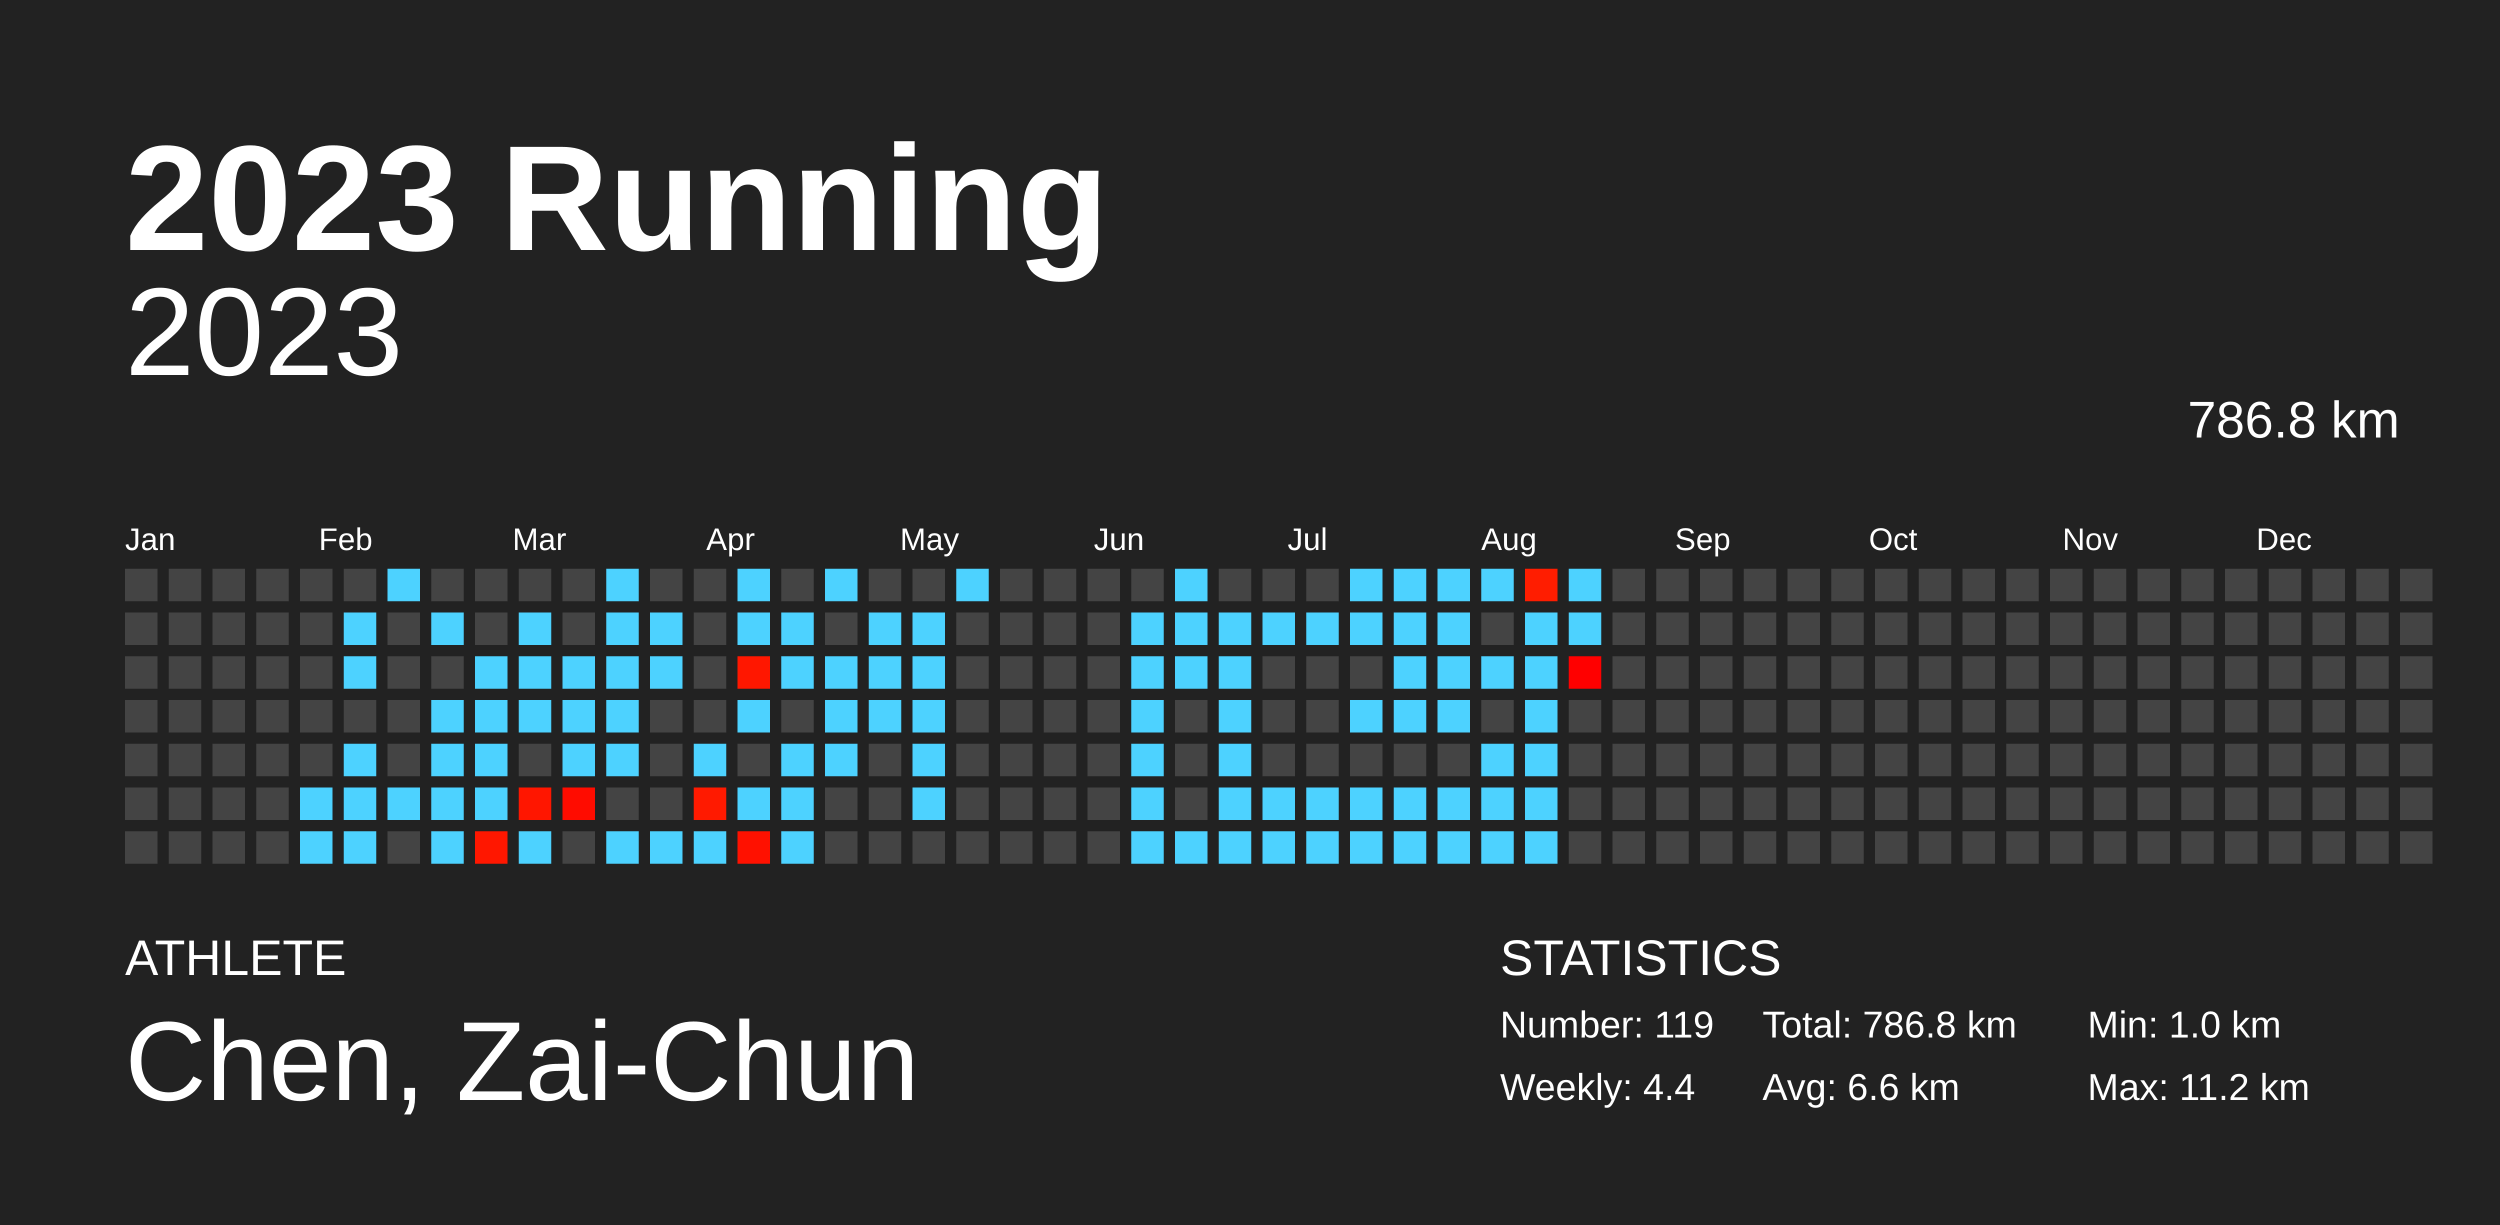
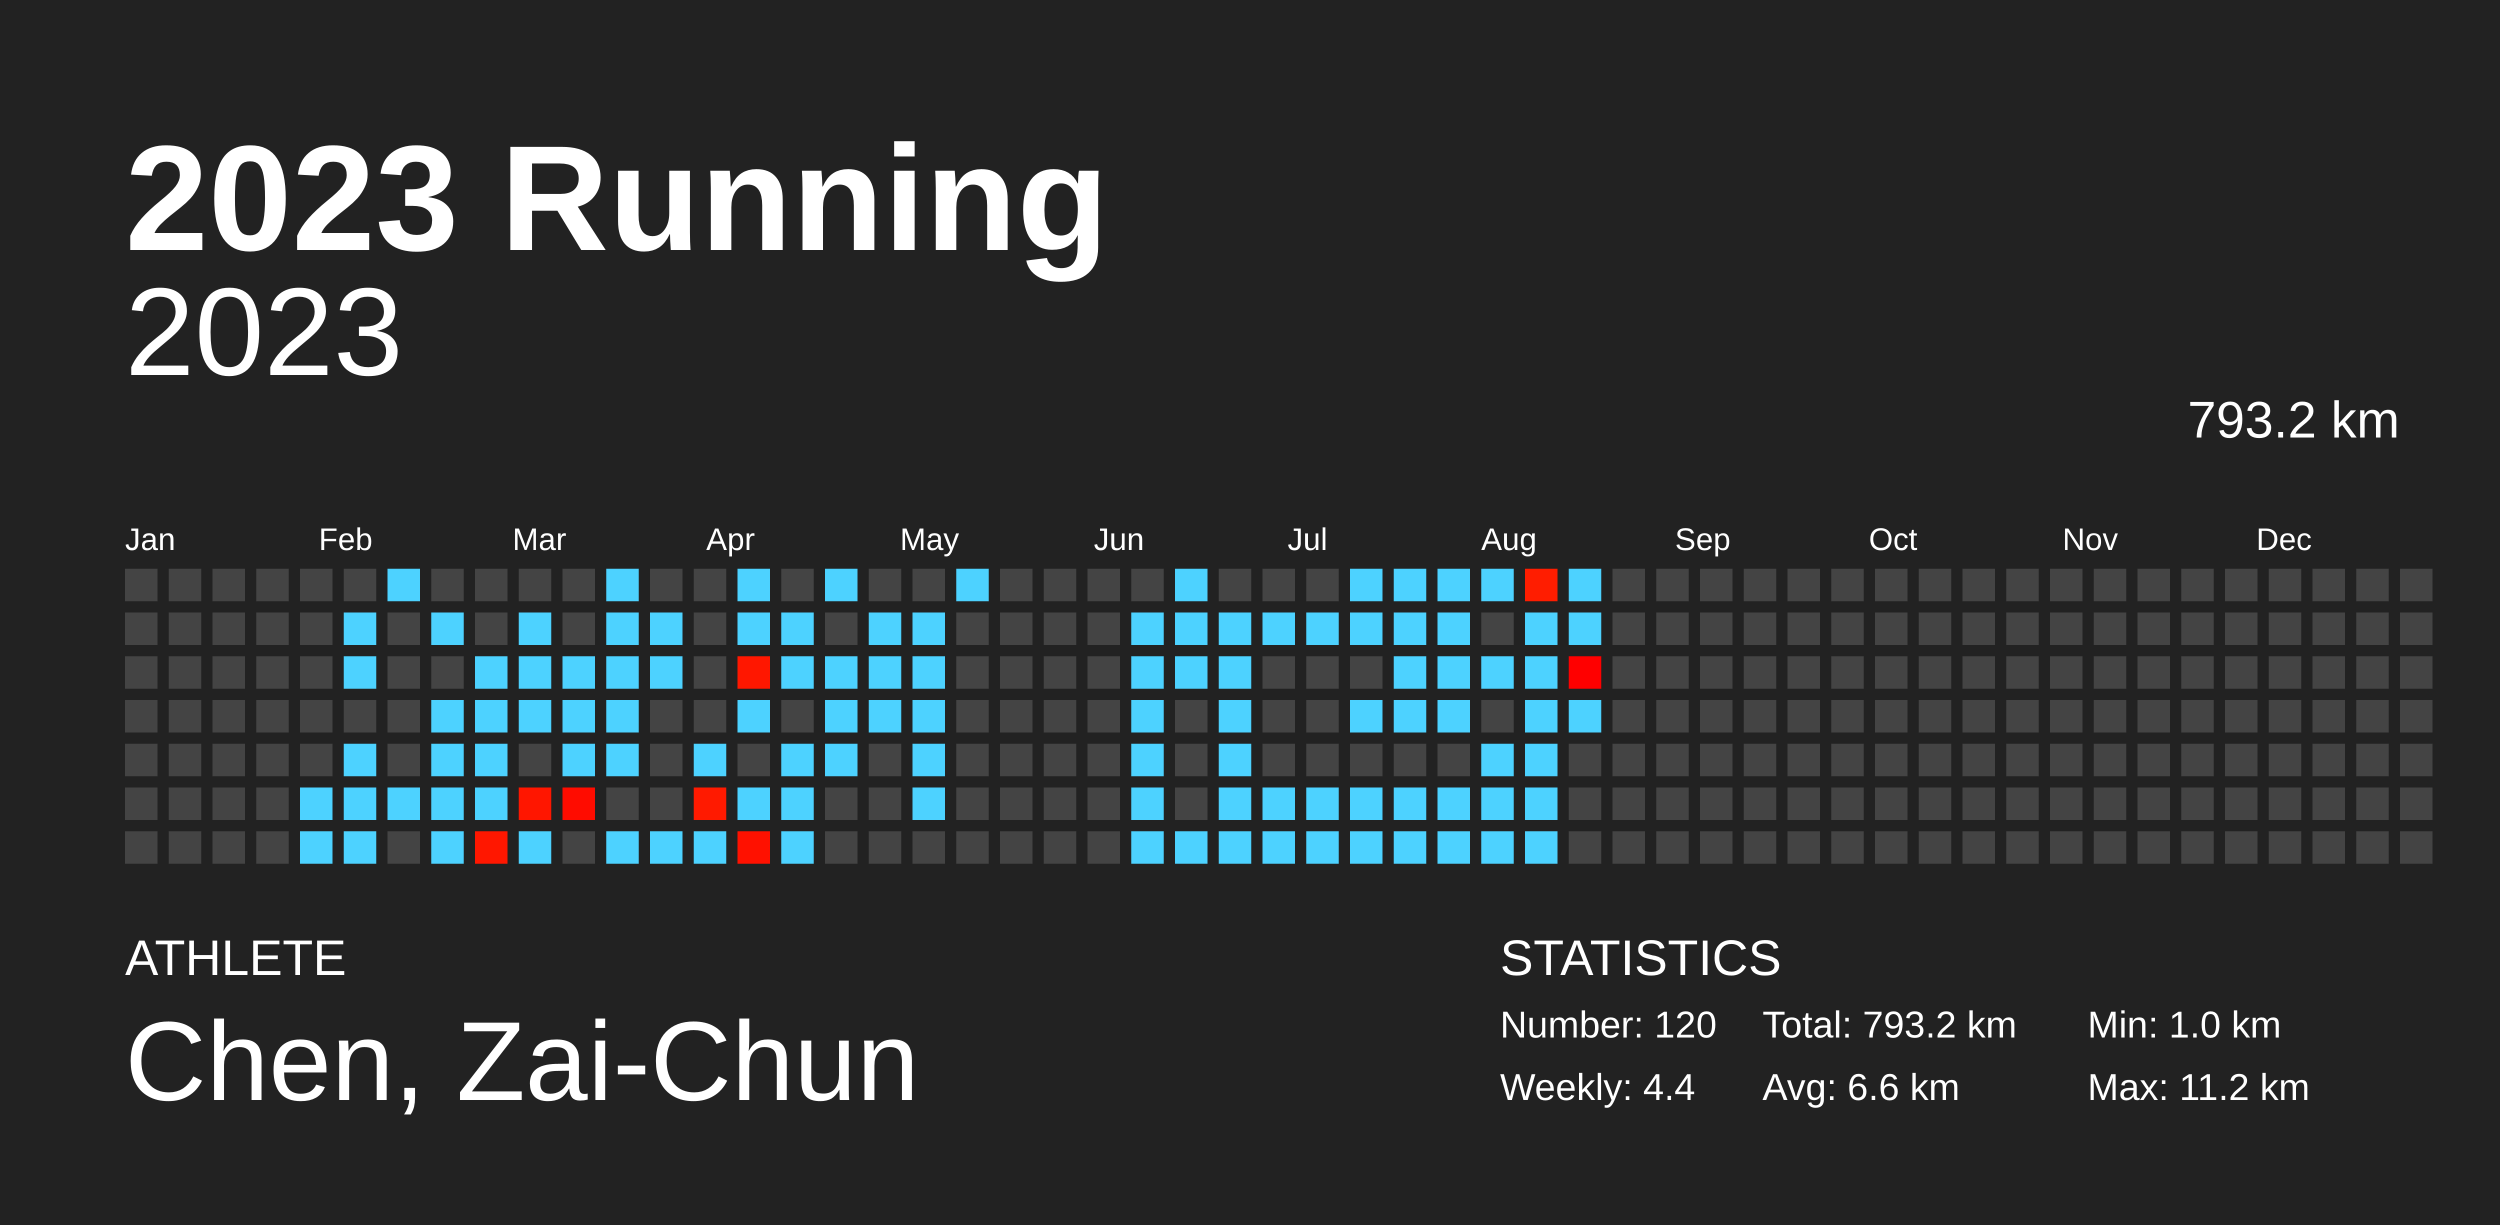
<svg xmlns="http://www.w3.org/2000/svg" baseProfile="full" height="98mm" version="1.1" viewBox="0,0,200,98" width="200mm">
  <defs />
  <rect fill="#222222" height="98" width="200" x="0" y="0" />
  <text fill="#FFFFFF" style="font-size:12px; font-family:Arial; font-weight:bold;" x="10" y="20">2023 Running</text>
  <text fill="#FFFFFF" style="font-size:4px; font-family:Arial" x="10" y="78">ATHLETE</text>
  <text fill="#FFFFFF" style="font-size:9px; font-family:Arial" x="10" y="88">Chen, Zai-Chun</text>
  <text fill="#FFFFFF" style="font-size:4px; font-family:Arial" x="120" y="78">STATISTICS</text>
-   <text fill="#FFFFFF" style="font-size:3px; font-family:Arial" x="120" y="83">Number: 119</text>
+   <text fill="#FFFFFF" style="font-size:3px; font-family:Arial" x="120" y="83">Number: 120</text>
  <text fill="#FFFFFF" style="font-size:3px; font-family:Arial" x="120" y="88">Weekly: 4.4</text>
-   <text fill="#FFFFFF" style="font-size:3px; font-family:Arial" x="141" y="83">Total: 786.8 km</text>
+   <text fill="#FFFFFF" style="font-size:3px; font-family:Arial" x="141" y="83">Total: 793.2 km</text>
  <text fill="#FFFFFF" style="font-size:3px; font-family:Arial" x="141" y="88">Avg: 6.6 km</text>
  <text fill="#FFFFFF" style="font-size:3px; font-family:Arial" x="167" y="83">Min: 1.0 km</text>
  <text fill="#FFFFFF" style="font-size:3px; font-family:Arial" x="167" y="88">Max: 11.2 km</text>
  <text alignment-baseline="hanging" fill="#FFFFFF" style="font-size:10.0px; font-family:Arial;" x="10" y="30">2023</text>
-   <text alignment-baseline="hanging" fill="#FFFFFF" style="font-size:4.125px; font-family:Arial;" x="175" y="35">786.8 km</text>
+   <text alignment-baseline="hanging" fill="#FFFFFF" style="font-size:4.125px; font-family:Arial;" x="175" y="35">793.2 km</text>
  <text fill="#FFFFFF" style="font-size:2.5px; font-family:Arial" x="10.0" y="44">Jan</text>
  <text fill="#FFFFFF" style="font-size:2.5px; font-family:Arial" x="25.5" y="44">Feb</text>
  <text fill="#FFFFFF" style="font-size:2.5px; font-family:Arial" x="41.0" y="44">Mar</text>
  <text fill="#FFFFFF" style="font-size:2.5px; font-family:Arial" x="56.5" y="44">Apr</text>
  <text fill="#FFFFFF" style="font-size:2.5px; font-family:Arial" x="72.0" y="44">May</text>
  <text fill="#FFFFFF" style="font-size:2.5px; font-family:Arial" x="87.5" y="44">Jun</text>
  <text fill="#FFFFFF" style="font-size:2.5px; font-family:Arial" x="103.0" y="44">Jul</text>
  <text fill="#FFFFFF" style="font-size:2.5px; font-family:Arial" x="118.5" y="44">Aug</text>
  <text fill="#FFFFFF" style="font-size:2.5px; font-family:Arial" x="134.0" y="44">Sep</text>
  <text fill="#FFFFFF" style="font-size:2.5px; font-family:Arial" x="149.5" y="44">Oct</text>
  <text fill="#FFFFFF" style="font-size:2.5px; font-family:Arial" x="165.0" y="44">Nov</text>
  <text fill="#FFFFFF" style="font-size:2.5px; font-family:Arial" x="180.5" y="44">Dec</text>
  <rect fill="#444444" height="2.6" width="2.6" x="10.0" y="45.5" />
  <rect fill="#444444" height="2.6" width="2.6" x="10.0" y="49.0" />
  <rect fill="#444444" height="2.6" width="2.6" x="10.0" y="52.5" />
  <rect fill="#444444" height="2.6" width="2.6" x="10.0" y="56.0" />
  <rect fill="#444444" height="2.6" width="2.6" x="10.0" y="59.5" />
  <rect fill="#444444" height="2.6" width="2.6" x="10.0" y="63.0" />
  <rect fill="#444444" height="2.6" width="2.6" x="10.0" y="66.5" />
  <rect fill="#444444" height="2.6" width="2.6" x="13.5" y="45.5" />
  <rect fill="#444444" height="2.6" width="2.6" x="13.5" y="49.0" />
  <rect fill="#444444" height="2.6" width="2.6" x="13.5" y="52.5" />
  <rect fill="#444444" height="2.6" width="2.6" x="13.5" y="56.0" />
  <rect fill="#444444" height="2.6" width="2.6" x="13.5" y="59.5" />
  <rect fill="#444444" height="2.6" width="2.6" x="13.5" y="63.0" />
  <rect fill="#444444" height="2.6" width="2.6" x="13.5" y="66.5" />
  <rect fill="#444444" height="2.6" width="2.6" x="17.0" y="45.5" />
  <rect fill="#444444" height="2.6" width="2.6" x="17.0" y="49.0" />
  <rect fill="#444444" height="2.6" width="2.6" x="17.0" y="52.5" />
  <rect fill="#444444" height="2.6" width="2.6" x="17.0" y="56.0" />
  <rect fill="#444444" height="2.6" width="2.6" x="17.0" y="59.5" />
  <rect fill="#444444" height="2.6" width="2.6" x="17.0" y="63.0" />
  <rect fill="#444444" height="2.6" width="2.6" x="17.0" y="66.5" />
  <rect fill="#444444" height="2.6" width="2.6" x="20.5" y="45.5" />
  <rect fill="#444444" height="2.6" width="2.6" x="20.5" y="49.0" />
  <rect fill="#444444" height="2.6" width="2.6" x="20.5" y="52.5" />
  <rect fill="#444444" height="2.6" width="2.6" x="20.5" y="56.0" />
  <rect fill="#444444" height="2.6" width="2.6" x="20.5" y="59.5" />
  <rect fill="#444444" height="2.6" width="2.6" x="20.5" y="63.0" />
  <rect fill="#444444" height="2.6" width="2.6" x="20.5" y="66.5" />
  <rect fill="#444444" height="2.6" width="2.6" x="24.0" y="45.5" />
  <rect fill="#444444" height="2.6" width="2.6" x="24.0" y="49.0" />
  <rect fill="#444444" height="2.6" width="2.6" x="24.0" y="52.5" />
  <rect fill="#444444" height="2.6" width="2.6" x="24.0" y="56.0" />
  <rect fill="#444444" height="2.6" width="2.6" x="24.0" y="59.5" />
  <rect fill="#4dd2ff" height="2.6" width="2.6" x="24.0" y="63.0" />
  <rect fill="#4dd2ff" height="2.6" width="2.6" x="24.0" y="66.5" />
  <rect fill="#444444" height="2.6" width="2.6" x="27.5" y="45.5" />
  <rect fill="#4dd2ff" height="2.6" width="2.6" x="27.5" y="49.0" />
  <rect fill="#4dd2ff" height="2.6" width="2.6" x="27.5" y="52.5" />
  <rect fill="#444444" height="2.6" width="2.6" x="27.5" y="56.0" />
  <rect fill="#4dd2ff" height="2.6" width="2.6" x="27.5" y="59.5" />
  <rect fill="#4dd2ff" height="2.6" width="2.6" x="27.5" y="63.0" />
  <rect fill="#4dd2ff" height="2.6" width="2.6" x="27.5" y="66.5" />
  <rect fill="#4dd2ff" height="2.6" width="2.6" x="31.0" y="45.5" />
  <rect fill="#444444" height="2.6" width="2.6" x="31.0" y="49.0" />
  <rect fill="#444444" height="2.6" width="2.6" x="31.0" y="52.5" />
  <rect fill="#444444" height="2.6" width="2.6" x="31.0" y="56.0" />
  <rect fill="#444444" height="2.6" width="2.6" x="31.0" y="59.5" />
  <rect fill="#4dd2ff" height="2.6" width="2.6" x="31.0" y="63.0" />
  <rect fill="#444444" height="2.6" width="2.6" x="31.0" y="66.5" />
  <rect fill="#444444" height="2.6" width="2.6" x="34.5" y="45.5" />
  <rect fill="#4dd2ff" height="2.6" width="2.6" x="34.5" y="49.0" />
  <rect fill="#444444" height="2.6" width="2.6" x="34.5" y="52.5" />
  <rect fill="#4dd2ff" height="2.6" width="2.6" x="34.5" y="56.0" />
  <rect fill="#4dd2ff" height="2.6" width="2.6" x="34.5" y="59.5" />
  <rect fill="#4dd2ff" height="2.6" width="2.6" x="34.5" y="63.0" />
  <rect fill="#4dd2ff" height="2.6" width="2.6" x="34.5" y="66.5" />
  <rect fill="#444444" height="2.6" width="2.6" x="38.0" y="45.5" />
  <rect fill="#444444" height="2.6" width="2.6" x="38.0" y="49.0" />
  <rect fill="#4dd2ff" height="2.6" width="2.6" x="38.0" y="52.5" />
  <rect fill="#4dd2ff" height="2.6" width="2.6" x="38.0" y="56.0" />
  <rect fill="#4dd2ff" height="2.6" width="2.6" x="38.0" y="59.5" />
  <rect fill="#4dd2ff" height="2.6" width="2.6" x="38.0" y="63.0" />
  <rect fill="#ff1700" height="2.6" width="2.6" x="38.0" y="66.5" />
  <rect fill="#444444" height="2.6" width="2.6" x="41.5" y="45.5" />
  <rect fill="#4dd2ff" height="2.6" width="2.6" x="41.5" y="49.0" />
  <rect fill="#4dd2ff" height="2.6" width="2.6" x="41.5" y="52.5" />
  <rect fill="#4dd2ff" height="2.6" width="2.6" x="41.5" y="56.0" />
  <rect fill="#444444" height="2.6" width="2.6" x="41.5" y="59.5" />
  <rect fill="#ff1600" height="2.6" width="2.6" x="41.5" y="63.0" />
  <rect fill="#4dd2ff" height="2.6" width="2.6" x="41.5" y="66.5" />
  <rect fill="#444444" height="2.6" width="2.6" x="45.0" y="45.5" />
  <rect fill="#444444" height="2.6" width="2.6" x="45.0" y="49.0" />
  <rect fill="#4dd2ff" height="2.6" width="2.6" x="45.0" y="52.5" />
  <rect fill="#4dd2ff" height="2.6" width="2.6" x="45.0" y="56.0" />
  <rect fill="#4dd2ff" height="2.6" width="2.6" x="45.0" y="59.5" />
  <rect fill="#ff0c00" height="2.6" width="2.6" x="45.0" y="63.0" />
  <rect fill="#444444" height="2.6" width="2.6" x="45.0" y="66.5" />
  <rect fill="#4dd2ff" height="2.6" width="2.6" x="48.5" y="45.5" />
  <rect fill="#4dd2ff" height="2.6" width="2.6" x="48.5" y="49.0" />
  <rect fill="#4dd2ff" height="2.6" width="2.6" x="48.5" y="52.5" />
  <rect fill="#4dd2ff" height="2.6" width="2.6" x="48.5" y="56.0" />
  <rect fill="#4dd2ff" height="2.6" width="2.6" x="48.5" y="59.5" />
  <rect fill="#444444" height="2.6" width="2.6" x="48.5" y="63.0" />
  <rect fill="#4dd2ff" height="2.6" width="2.6" x="48.5" y="66.5" />
  <rect fill="#444444" height="2.6" width="2.6" x="52.0" y="45.5" />
  <rect fill="#4dd2ff" height="2.6" width="2.6" x="52.0" y="49.0" />
  <rect fill="#4dd2ff" height="2.6" width="2.6" x="52.0" y="52.5" />
  <rect fill="#444444" height="2.6" width="2.6" x="52.0" y="56.0" />
  <rect fill="#444444" height="2.6" width="2.6" x="52.0" y="59.5" />
  <rect fill="#444444" height="2.6" width="2.6" x="52.0" y="63.0" />
  <rect fill="#4dd2ff" height="2.6" width="2.6" x="52.0" y="66.5" />
  <rect fill="#444444" height="2.6" width="2.6" x="55.5" y="45.5" />
  <rect fill="#444444" height="2.6" width="2.6" x="55.5" y="49.0" />
  <rect fill="#444444" height="2.6" width="2.6" x="55.5" y="52.5" />
  <rect fill="#444444" height="2.6" width="2.6" x="55.5" y="56.0" />
  <rect fill="#4dd2ff" height="2.6" width="2.6" x="55.5" y="59.5" />
  <rect fill="#ff1a00" height="2.6" width="2.6" x="55.5" y="63.0" />
  <rect fill="#4dd2ff" height="2.6" width="2.6" x="55.5" y="66.5" />
  <rect fill="#4dd2ff" height="2.6" width="2.6" x="59.0" y="45.5" />
  <rect fill="#4dd2ff" height="2.6" width="2.6" x="59.0" y="49.0" />
  <rect fill="#ff1700" height="2.6" width="2.6" x="59.0" y="52.5" />
  <rect fill="#4dd2ff" height="2.6" width="2.6" x="59.0" y="56.0" />
  <rect fill="#444444" height="2.6" width="2.6" x="59.0" y="59.5" />
  <rect fill="#4dd2ff" height="2.6" width="2.6" x="59.0" y="63.0" />
  <rect fill="#ff1100" height="2.6" width="2.6" x="59.0" y="66.5" />
  <rect fill="#444444" height="2.6" width="2.6" x="62.5" y="45.5" />
  <rect fill="#4dd2ff" height="2.6" width="2.6" x="62.5" y="49.0" />
  <rect fill="#4dd2ff" height="2.6" width="2.6" x="62.5" y="52.5" />
  <rect fill="#444444" height="2.6" width="2.6" x="62.5" y="56.0" />
  <rect fill="#4dd2ff" height="2.6" width="2.6" x="62.5" y="59.5" />
  <rect fill="#4dd2ff" height="2.6" width="2.6" x="62.5" y="63.0" />
  <rect fill="#4dd2ff" height="2.6" width="2.6" x="62.5" y="66.5" />
  <rect fill="#4dd2ff" height="2.6" width="2.6" x="66.0" y="45.5" />
  <rect fill="#444444" height="2.6" width="2.6" x="66.0" y="49.0" />
  <rect fill="#4dd2ff" height="2.6" width="2.6" x="66.0" y="52.5" />
  <rect fill="#4dd2ff" height="2.6" width="2.6" x="66.0" y="56.0" />
  <rect fill="#4dd2ff" height="2.6" width="2.6" x="66.0" y="59.5" />
  <rect fill="#444444" height="2.6" width="2.6" x="66.0" y="63.0" />
  <rect fill="#444444" height="2.6" width="2.6" x="66.0" y="66.5" />
  <rect fill="#444444" height="2.6" width="2.6" x="69.5" y="45.5" />
  <rect fill="#4dd2ff" height="2.6" width="2.6" x="69.5" y="49.0" />
  <rect fill="#4dd2ff" height="2.6" width="2.6" x="69.5" y="52.5" />
  <rect fill="#4dd2ff" height="2.6" width="2.6" x="69.5" y="56.0" />
  <rect fill="#444444" height="2.6" width="2.6" x="69.5" y="59.5" />
  <rect fill="#444444" height="2.6" width="2.6" x="69.5" y="63.0" />
  <rect fill="#444444" height="2.6" width="2.6" x="69.5" y="66.5" />
  <rect fill="#444444" height="2.6" width="2.6" x="73.0" y="45.5" />
  <rect fill="#4dd2ff" height="2.6" width="2.6" x="73.0" y="49.0" />
  <rect fill="#4dd2ff" height="2.6" width="2.6" x="73.0" y="52.5" />
  <rect fill="#4dd2ff" height="2.6" width="2.6" x="73.0" y="56.0" />
  <rect fill="#4dd2ff" height="2.6" width="2.6" x="73.0" y="59.5" />
  <rect fill="#4dd2ff" height="2.6" width="2.6" x="73.0" y="63.0" />
  <rect fill="#444444" height="2.6" width="2.6" x="73.0" y="66.5" />
  <rect fill="#4dd2ff" height="2.6" width="2.6" x="76.5" y="45.5" />
  <rect fill="#444444" height="2.6" width="2.6" x="76.5" y="49.0" />
  <rect fill="#444444" height="2.6" width="2.6" x="76.5" y="52.5" />
  <rect fill="#444444" height="2.6" width="2.6" x="76.5" y="56.0" />
  <rect fill="#444444" height="2.6" width="2.6" x="76.5" y="59.5" />
  <rect fill="#444444" height="2.6" width="2.6" x="76.5" y="63.0" />
  <rect fill="#444444" height="2.6" width="2.6" x="76.5" y="66.5" />
  <rect fill="#444444" height="2.6" width="2.6" x="80.0" y="45.5" />
  <rect fill="#444444" height="2.6" width="2.6" x="80.0" y="49.0" />
  <rect fill="#444444" height="2.6" width="2.6" x="80.0" y="52.5" />
  <rect fill="#444444" height="2.6" width="2.6" x="80.0" y="56.0" />
  <rect fill="#444444" height="2.6" width="2.6" x="80.0" y="59.5" />
  <rect fill="#444444" height="2.6" width="2.6" x="80.0" y="63.0" />
  <rect fill="#444444" height="2.6" width="2.6" x="80.0" y="66.5" />
  <rect fill="#444444" height="2.6" width="2.6" x="83.5" y="45.5" />
  <rect fill="#444444" height="2.6" width="2.6" x="83.5" y="49.0" />
  <rect fill="#444444" height="2.6" width="2.6" x="83.5" y="52.5" />
  <rect fill="#444444" height="2.6" width="2.6" x="83.5" y="56.0" />
  <rect fill="#444444" height="2.6" width="2.6" x="83.5" y="59.5" />
  <rect fill="#444444" height="2.6" width="2.6" x="83.5" y="63.0" />
  <rect fill="#444444" height="2.6" width="2.6" x="83.5" y="66.5" />
  <rect fill="#444444" height="2.6" width="2.6" x="87.0" y="45.5" />
  <rect fill="#444444" height="2.6" width="2.6" x="87.0" y="49.0" />
  <rect fill="#444444" height="2.6" width="2.6" x="87.0" y="52.5" />
  <rect fill="#444444" height="2.6" width="2.6" x="87.0" y="56.0" />
  <rect fill="#444444" height="2.6" width="2.6" x="87.0" y="59.5" />
  <rect fill="#444444" height="2.6" width="2.6" x="87.0" y="63.0" />
  <rect fill="#444444" height="2.6" width="2.6" x="87.0" y="66.5" />
  <rect fill="#444444" height="2.6" width="2.6" x="90.5" y="45.5" />
  <rect fill="#4dd2ff" height="2.6" width="2.6" x="90.5" y="49.0" />
  <rect fill="#4dd2ff" height="2.6" width="2.6" x="90.5" y="52.5" />
  <rect fill="#4dd2ff" height="2.6" width="2.6" x="90.5" y="56.0" />
  <rect fill="#4dd2ff" height="2.6" width="2.6" x="90.5" y="59.5" />
  <rect fill="#4dd2ff" height="2.6" width="2.6" x="90.5" y="63.0" />
  <rect fill="#4dd2ff" height="2.6" width="2.6" x="90.5" y="66.5" />
  <rect fill="#4dd2ff" height="2.6" width="2.6" x="94.0" y="45.5" />
  <rect fill="#4dd2ff" height="2.6" width="2.6" x="94.0" y="49.0" />
  <rect fill="#4dd2ff" height="2.6" width="2.6" x="94.0" y="52.5" />
  <rect fill="#444444" height="2.6" width="2.6" x="94.0" y="56.0" />
  <rect fill="#444444" height="2.6" width="2.6" x="94.0" y="59.5" />
  <rect fill="#444444" height="2.6" width="2.6" x="94.0" y="63.0" />
  <rect fill="#4dd2ff" height="2.6" width="2.6" x="94.0" y="66.5" />
  <rect fill="#444444" height="2.6" width="2.6" x="97.5" y="45.5" />
  <rect fill="#4dd2ff" height="2.6" width="2.6" x="97.5" y="49.0" />
  <rect fill="#4dd2ff" height="2.6" width="2.6" x="97.5" y="52.5" />
  <rect fill="#4dd2ff" height="2.6" width="2.6" x="97.5" y="56.0" />
  <rect fill="#4dd2ff" height="2.6" width="2.6" x="97.5" y="59.5" />
  <rect fill="#4dd2ff" height="2.6" width="2.6" x="97.5" y="63.0" />
  <rect fill="#4dd2ff" height="2.6" width="2.6" x="97.5" y="66.5" />
  <rect fill="#444444" height="2.6" width="2.6" x="101.0" y="45.5" />
  <rect fill="#4dd2ff" height="2.6" width="2.6" x="101.0" y="49.0" />
  <rect fill="#444444" height="2.6" width="2.6" x="101.0" y="52.5" />
  <rect fill="#444444" height="2.6" width="2.6" x="101.0" y="56.0" />
  <rect fill="#444444" height="2.6" width="2.6" x="101.0" y="59.5" />
  <rect fill="#4dd2ff" height="2.6" width="2.6" x="101.0" y="63.0" />
  <rect fill="#4dd2ff" height="2.6" width="2.6" x="101.0" y="66.5" />
  <rect fill="#444444" height="2.6" width="2.6" x="104.5" y="45.5" />
  <rect fill="#4dd2ff" height="2.6" width="2.6" x="104.5" y="49.0" />
  <rect fill="#444444" height="2.6" width="2.6" x="104.5" y="52.5" />
  <rect fill="#444444" height="2.6" width="2.6" x="104.5" y="56.0" />
  <rect fill="#444444" height="2.6" width="2.6" x="104.5" y="59.5" />
  <rect fill="#4dd2ff" height="2.6" width="2.6" x="104.5" y="63.0" />
  <rect fill="#4dd2ff" height="2.6" width="2.6" x="104.5" y="66.5" />
  <rect fill="#4dd2ff" height="2.6" width="2.6" x="108.0" y="45.5" />
  <rect fill="#4dd2ff" height="2.6" width="2.6" x="108.0" y="49.0" />
  <rect fill="#444444" height="2.6" width="2.6" x="108.0" y="52.5" />
  <rect fill="#4dd2ff" height="2.6" width="2.6" x="108.0" y="56.0" />
  <rect fill="#444444" height="2.6" width="2.6" x="108.0" y="59.5" />
  <rect fill="#4dd2ff" height="2.6" width="2.6" x="108.0" y="63.0" />
  <rect fill="#4dd2ff" height="2.6" width="2.6" x="108.0" y="66.5" />
  <rect fill="#4dd2ff" height="2.6" width="2.6" x="111.5" y="45.5" />
  <rect fill="#4dd2ff" height="2.6" width="2.6" x="111.5" y="49.0" />
  <rect fill="#4dd2ff" height="2.6" width="2.6" x="111.5" y="52.5" />
  <rect fill="#4dd2ff" height="2.6" width="2.6" x="111.5" y="56.0" />
  <rect fill="#444444" height="2.6" width="2.6" x="111.5" y="59.5" />
  <rect fill="#4dd2ff" height="2.6" width="2.6" x="111.5" y="63.0" />
  <rect fill="#4dd2ff" height="2.6" width="2.6" x="111.5" y="66.5" />
  <rect fill="#4dd2ff" height="2.6" width="2.6" x="115.0" y="45.5" />
  <rect fill="#4dd2ff" height="2.6" width="2.6" x="115.0" y="49.0" />
  <rect fill="#4dd2ff" height="2.6" width="2.6" x="115.0" y="52.5" />
  <rect fill="#4dd2ff" height="2.6" width="2.6" x="115.0" y="56.0" />
  <rect fill="#444444" height="2.6" width="2.6" x="115.0" y="59.5" />
  <rect fill="#4dd2ff" height="2.6" width="2.6" x="115.0" y="63.0" />
  <rect fill="#4dd2ff" height="2.6" width="2.6" x="115.0" y="66.5" />
  <rect fill="#4dd2ff" height="2.6" width="2.6" x="118.5" y="45.5" />
  <rect fill="#444444" height="2.6" width="2.6" x="118.5" y="49.0" />
  <rect fill="#4dd2ff" height="2.6" width="2.6" x="118.5" y="52.5" />
  <rect fill="#444444" height="2.6" width="2.6" x="118.5" y="56.0" />
  <rect fill="#4dd2ff" height="2.6" width="2.6" x="118.5" y="59.5" />
  <rect fill="#4dd2ff" height="2.6" width="2.6" x="118.5" y="63.0" />
  <rect fill="#4dd2ff" height="2.6" width="2.6" x="118.5" y="66.5" />
  <rect fill="#ff1d00" height="2.6" width="2.6" x="122.0" y="45.5" />
  <rect fill="#4dd2ff" height="2.6" width="2.6" x="122.0" y="49.0" />
  <rect fill="#4dd2ff" height="2.6" width="2.6" x="122.0" y="52.5" />
  <rect fill="#4dd2ff" height="2.6" width="2.6" x="122.0" y="56.0" />
  <rect fill="#4dd2ff" height="2.6" width="2.6" x="122.0" y="59.5" />
  <rect fill="#4dd2ff" height="2.6" width="2.6" x="122.0" y="63.0" />
  <rect fill="#4dd2ff" height="2.6" width="2.6" x="122.0" y="66.5" />
  <rect fill="#4dd2ff" height="2.6" width="2.6" x="125.5" y="45.5" />
  <rect fill="#4dd2ff" height="2.6" width="2.6" x="125.5" y="49.0" />
  <rect fill="#ff0000" height="2.6" width="2.6" x="125.5" y="52.5" />
-   <rect fill="#444444" height="2.6" width="2.6" x="125.5" y="56.0" />
+   <rect fill="#4dd2ff" height="2.6" width="2.6" x="125.5" y="56.0" />
  <rect fill="#444444" height="2.6" width="2.6" x="125.5" y="59.5" />
  <rect fill="#444444" height="2.6" width="2.6" x="125.5" y="63.0" />
  <rect fill="#444444" height="2.6" width="2.6" x="125.5" y="66.5" />
  <rect fill="#444444" height="2.6" width="2.6" x="129.0" y="45.5" />
  <rect fill="#444444" height="2.6" width="2.6" x="129.0" y="49.0" />
  <rect fill="#444444" height="2.6" width="2.6" x="129.0" y="52.5" />
  <rect fill="#444444" height="2.6" width="2.6" x="129.0" y="56.0" />
  <rect fill="#444444" height="2.6" width="2.6" x="129.0" y="59.5" />
  <rect fill="#444444" height="2.6" width="2.6" x="129.0" y="63.0" />
  <rect fill="#444444" height="2.6" width="2.6" x="129.0" y="66.5" />
  <rect fill="#444444" height="2.6" width="2.6" x="132.5" y="45.5" />
  <rect fill="#444444" height="2.6" width="2.6" x="132.5" y="49.0" />
  <rect fill="#444444" height="2.6" width="2.6" x="132.5" y="52.5" />
  <rect fill="#444444" height="2.6" width="2.6" x="132.5" y="56.0" />
  <rect fill="#444444" height="2.6" width="2.6" x="132.5" y="59.5" />
  <rect fill="#444444" height="2.6" width="2.6" x="132.5" y="63.0" />
  <rect fill="#444444" height="2.6" width="2.6" x="132.5" y="66.5" />
  <rect fill="#444444" height="2.6" width="2.6" x="136.0" y="45.5" />
  <rect fill="#444444" height="2.6" width="2.6" x="136.0" y="49.0" />
  <rect fill="#444444" height="2.6" width="2.6" x="136.0" y="52.5" />
  <rect fill="#444444" height="2.6" width="2.6" x="136.0" y="56.0" />
  <rect fill="#444444" height="2.6" width="2.6" x="136.0" y="59.5" />
  <rect fill="#444444" height="2.6" width="2.6" x="136.0" y="63.0" />
  <rect fill="#444444" height="2.6" width="2.6" x="136.0" y="66.5" />
  <rect fill="#444444" height="2.6" width="2.6" x="139.5" y="45.5" />
  <rect fill="#444444" height="2.6" width="2.6" x="139.5" y="49.0" />
  <rect fill="#444444" height="2.6" width="2.6" x="139.5" y="52.5" />
  <rect fill="#444444" height="2.6" width="2.6" x="139.5" y="56.0" />
  <rect fill="#444444" height="2.6" width="2.6" x="139.5" y="59.5" />
  <rect fill="#444444" height="2.6" width="2.6" x="139.5" y="63.0" />
  <rect fill="#444444" height="2.6" width="2.6" x="139.5" y="66.5" />
  <rect fill="#444444" height="2.6" width="2.6" x="143.0" y="45.5" />
  <rect fill="#444444" height="2.6" width="2.6" x="143.0" y="49.0" />
  <rect fill="#444444" height="2.6" width="2.6" x="143.0" y="52.5" />
  <rect fill="#444444" height="2.6" width="2.6" x="143.0" y="56.0" />
  <rect fill="#444444" height="2.6" width="2.6" x="143.0" y="59.5" />
  <rect fill="#444444" height="2.6" width="2.6" x="143.0" y="63.0" />
  <rect fill="#444444" height="2.6" width="2.6" x="143.0" y="66.5" />
  <rect fill="#444444" height="2.6" width="2.6" x="146.5" y="45.5" />
  <rect fill="#444444" height="2.6" width="2.6" x="146.5" y="49.0" />
  <rect fill="#444444" height="2.6" width="2.6" x="146.5" y="52.5" />
  <rect fill="#444444" height="2.6" width="2.6" x="146.5" y="56.0" />
  <rect fill="#444444" height="2.6" width="2.6" x="146.5" y="59.5" />
  <rect fill="#444444" height="2.6" width="2.6" x="146.5" y="63.0" />
  <rect fill="#444444" height="2.6" width="2.6" x="146.5" y="66.5" />
  <rect fill="#444444" height="2.6" width="2.6" x="150.0" y="45.5" />
  <rect fill="#444444" height="2.6" width="2.6" x="150.0" y="49.0" />
  <rect fill="#444444" height="2.6" width="2.6" x="150.0" y="52.5" />
  <rect fill="#444444" height="2.6" width="2.6" x="150.0" y="56.0" />
  <rect fill="#444444" height="2.6" width="2.6" x="150.0" y="59.5" />
  <rect fill="#444444" height="2.6" width="2.6" x="150.0" y="63.0" />
  <rect fill="#444444" height="2.6" width="2.6" x="150.0" y="66.5" />
  <rect fill="#444444" height="2.6" width="2.6" x="153.5" y="45.5" />
  <rect fill="#444444" height="2.6" width="2.6" x="153.5" y="49.0" />
  <rect fill="#444444" height="2.6" width="2.6" x="153.5" y="52.5" />
  <rect fill="#444444" height="2.6" width="2.6" x="153.5" y="56.0" />
  <rect fill="#444444" height="2.6" width="2.6" x="153.5" y="59.5" />
  <rect fill="#444444" height="2.6" width="2.6" x="153.5" y="63.0" />
  <rect fill="#444444" height="2.6" width="2.6" x="153.5" y="66.5" />
  <rect fill="#444444" height="2.6" width="2.6" x="157.0" y="45.5" />
  <rect fill="#444444" height="2.6" width="2.6" x="157.0" y="49.0" />
  <rect fill="#444444" height="2.6" width="2.6" x="157.0" y="52.5" />
  <rect fill="#444444" height="2.6" width="2.6" x="157.0" y="56.0" />
  <rect fill="#444444" height="2.6" width="2.6" x="157.0" y="59.5" />
  <rect fill="#444444" height="2.6" width="2.6" x="157.0" y="63.0" />
  <rect fill="#444444" height="2.6" width="2.6" x="157.0" y="66.5" />
  <rect fill="#444444" height="2.6" width="2.6" x="160.5" y="45.5" />
  <rect fill="#444444" height="2.6" width="2.6" x="160.5" y="49.0" />
  <rect fill="#444444" height="2.6" width="2.6" x="160.5" y="52.5" />
  <rect fill="#444444" height="2.6" width="2.6" x="160.5" y="56.0" />
  <rect fill="#444444" height="2.6" width="2.6" x="160.5" y="59.5" />
  <rect fill="#444444" height="2.6" width="2.6" x="160.5" y="63.0" />
  <rect fill="#444444" height="2.6" width="2.6" x="160.5" y="66.5" />
  <rect fill="#444444" height="2.6" width="2.6" x="164.0" y="45.5" />
  <rect fill="#444444" height="2.6" width="2.6" x="164.0" y="49.0" />
  <rect fill="#444444" height="2.6" width="2.6" x="164.0" y="52.5" />
  <rect fill="#444444" height="2.6" width="2.6" x="164.0" y="56.0" />
  <rect fill="#444444" height="2.6" width="2.6" x="164.0" y="59.5" />
  <rect fill="#444444" height="2.6" width="2.6" x="164.0" y="63.0" />
  <rect fill="#444444" height="2.6" width="2.6" x="164.0" y="66.5" />
  <rect fill="#444444" height="2.6" width="2.6" x="167.5" y="45.5" />
  <rect fill="#444444" height="2.6" width="2.6" x="167.5" y="49.0" />
  <rect fill="#444444" height="2.6" width="2.6" x="167.5" y="52.5" />
  <rect fill="#444444" height="2.6" width="2.6" x="167.5" y="56.0" />
  <rect fill="#444444" height="2.6" width="2.6" x="167.5" y="59.5" />
  <rect fill="#444444" height="2.6" width="2.6" x="167.5" y="63.0" />
  <rect fill="#444444" height="2.6" width="2.6" x="167.5" y="66.5" />
  <rect fill="#444444" height="2.6" width="2.6" x="171.0" y="45.5" />
  <rect fill="#444444" height="2.6" width="2.6" x="171.0" y="49.0" />
  <rect fill="#444444" height="2.6" width="2.6" x="171.0" y="52.5" />
  <rect fill="#444444" height="2.6" width="2.6" x="171.0" y="56.0" />
  <rect fill="#444444" height="2.6" width="2.6" x="171.0" y="59.5" />
  <rect fill="#444444" height="2.6" width="2.6" x="171.0" y="63.0" />
  <rect fill="#444444" height="2.6" width="2.6" x="171.0" y="66.5" />
  <rect fill="#444444" height="2.6" width="2.6" x="174.5" y="45.5" />
  <rect fill="#444444" height="2.6" width="2.6" x="174.5" y="49.0" />
  <rect fill="#444444" height="2.6" width="2.6" x="174.5" y="52.5" />
  <rect fill="#444444" height="2.6" width="2.6" x="174.5" y="56.0" />
  <rect fill="#444444" height="2.6" width="2.6" x="174.5" y="59.5" />
  <rect fill="#444444" height="2.6" width="2.6" x="174.5" y="63.0" />
  <rect fill="#444444" height="2.6" width="2.6" x="174.5" y="66.5" />
  <rect fill="#444444" height="2.6" width="2.6" x="178.0" y="45.5" />
  <rect fill="#444444" height="2.6" width="2.6" x="178.0" y="49.0" />
  <rect fill="#444444" height="2.6" width="2.6" x="178.0" y="52.5" />
  <rect fill="#444444" height="2.6" width="2.6" x="178.0" y="56.0" />
  <rect fill="#444444" height="2.6" width="2.6" x="178.0" y="59.5" />
  <rect fill="#444444" height="2.6" width="2.6" x="178.0" y="63.0" />
  <rect fill="#444444" height="2.6" width="2.6" x="178.0" y="66.5" />
  <rect fill="#444444" height="2.6" width="2.6" x="181.5" y="45.5" />
  <rect fill="#444444" height="2.6" width="2.6" x="181.5" y="49.0" />
  <rect fill="#444444" height="2.6" width="2.6" x="181.5" y="52.5" />
  <rect fill="#444444" height="2.6" width="2.6" x="181.5" y="56.0" />
  <rect fill="#444444" height="2.6" width="2.6" x="181.5" y="59.5" />
  <rect fill="#444444" height="2.6" width="2.6" x="181.5" y="63.0" />
  <rect fill="#444444" height="2.6" width="2.6" x="181.5" y="66.5" />
  <rect fill="#444444" height="2.6" width="2.6" x="185.0" y="45.5" />
  <rect fill="#444444" height="2.6" width="2.6" x="185.0" y="49.0" />
  <rect fill="#444444" height="2.6" width="2.6" x="185.0" y="52.5" />
  <rect fill="#444444" height="2.6" width="2.6" x="185.0" y="56.0" />
  <rect fill="#444444" height="2.6" width="2.6" x="185.0" y="59.5" />
  <rect fill="#444444" height="2.6" width="2.6" x="185.0" y="63.0" />
  <rect fill="#444444" height="2.6" width="2.6" x="185.0" y="66.5" />
  <rect fill="#444444" height="2.6" width="2.6" x="188.5" y="45.5" />
  <rect fill="#444444" height="2.6" width="2.6" x="188.5" y="49.0" />
  <rect fill="#444444" height="2.6" width="2.6" x="188.5" y="52.5" />
  <rect fill="#444444" height="2.6" width="2.6" x="188.5" y="56.0" />
  <rect fill="#444444" height="2.6" width="2.6" x="188.5" y="59.5" />
  <rect fill="#444444" height="2.6" width="2.6" x="188.5" y="63.0" />
  <rect fill="#444444" height="2.6" width="2.6" x="188.5" y="66.5" />
  <rect fill="#444444" height="2.6" width="2.6" x="192.0" y="45.5" />
  <rect fill="#444444" height="2.6" width="2.6" x="192.0" y="49.0" />
  <rect fill="#444444" height="2.6" width="2.6" x="192.0" y="52.5" />
  <rect fill="#444444" height="2.6" width="2.6" x="192.0" y="56.0" />
  <rect fill="#444444" height="2.6" width="2.6" x="192.0" y="59.5" />
  <rect fill="#444444" height="2.6" width="2.6" x="192.0" y="63.0" />
  <rect fill="#444444" height="2.6" width="2.6" x="192.0" y="66.5" />
</svg>
